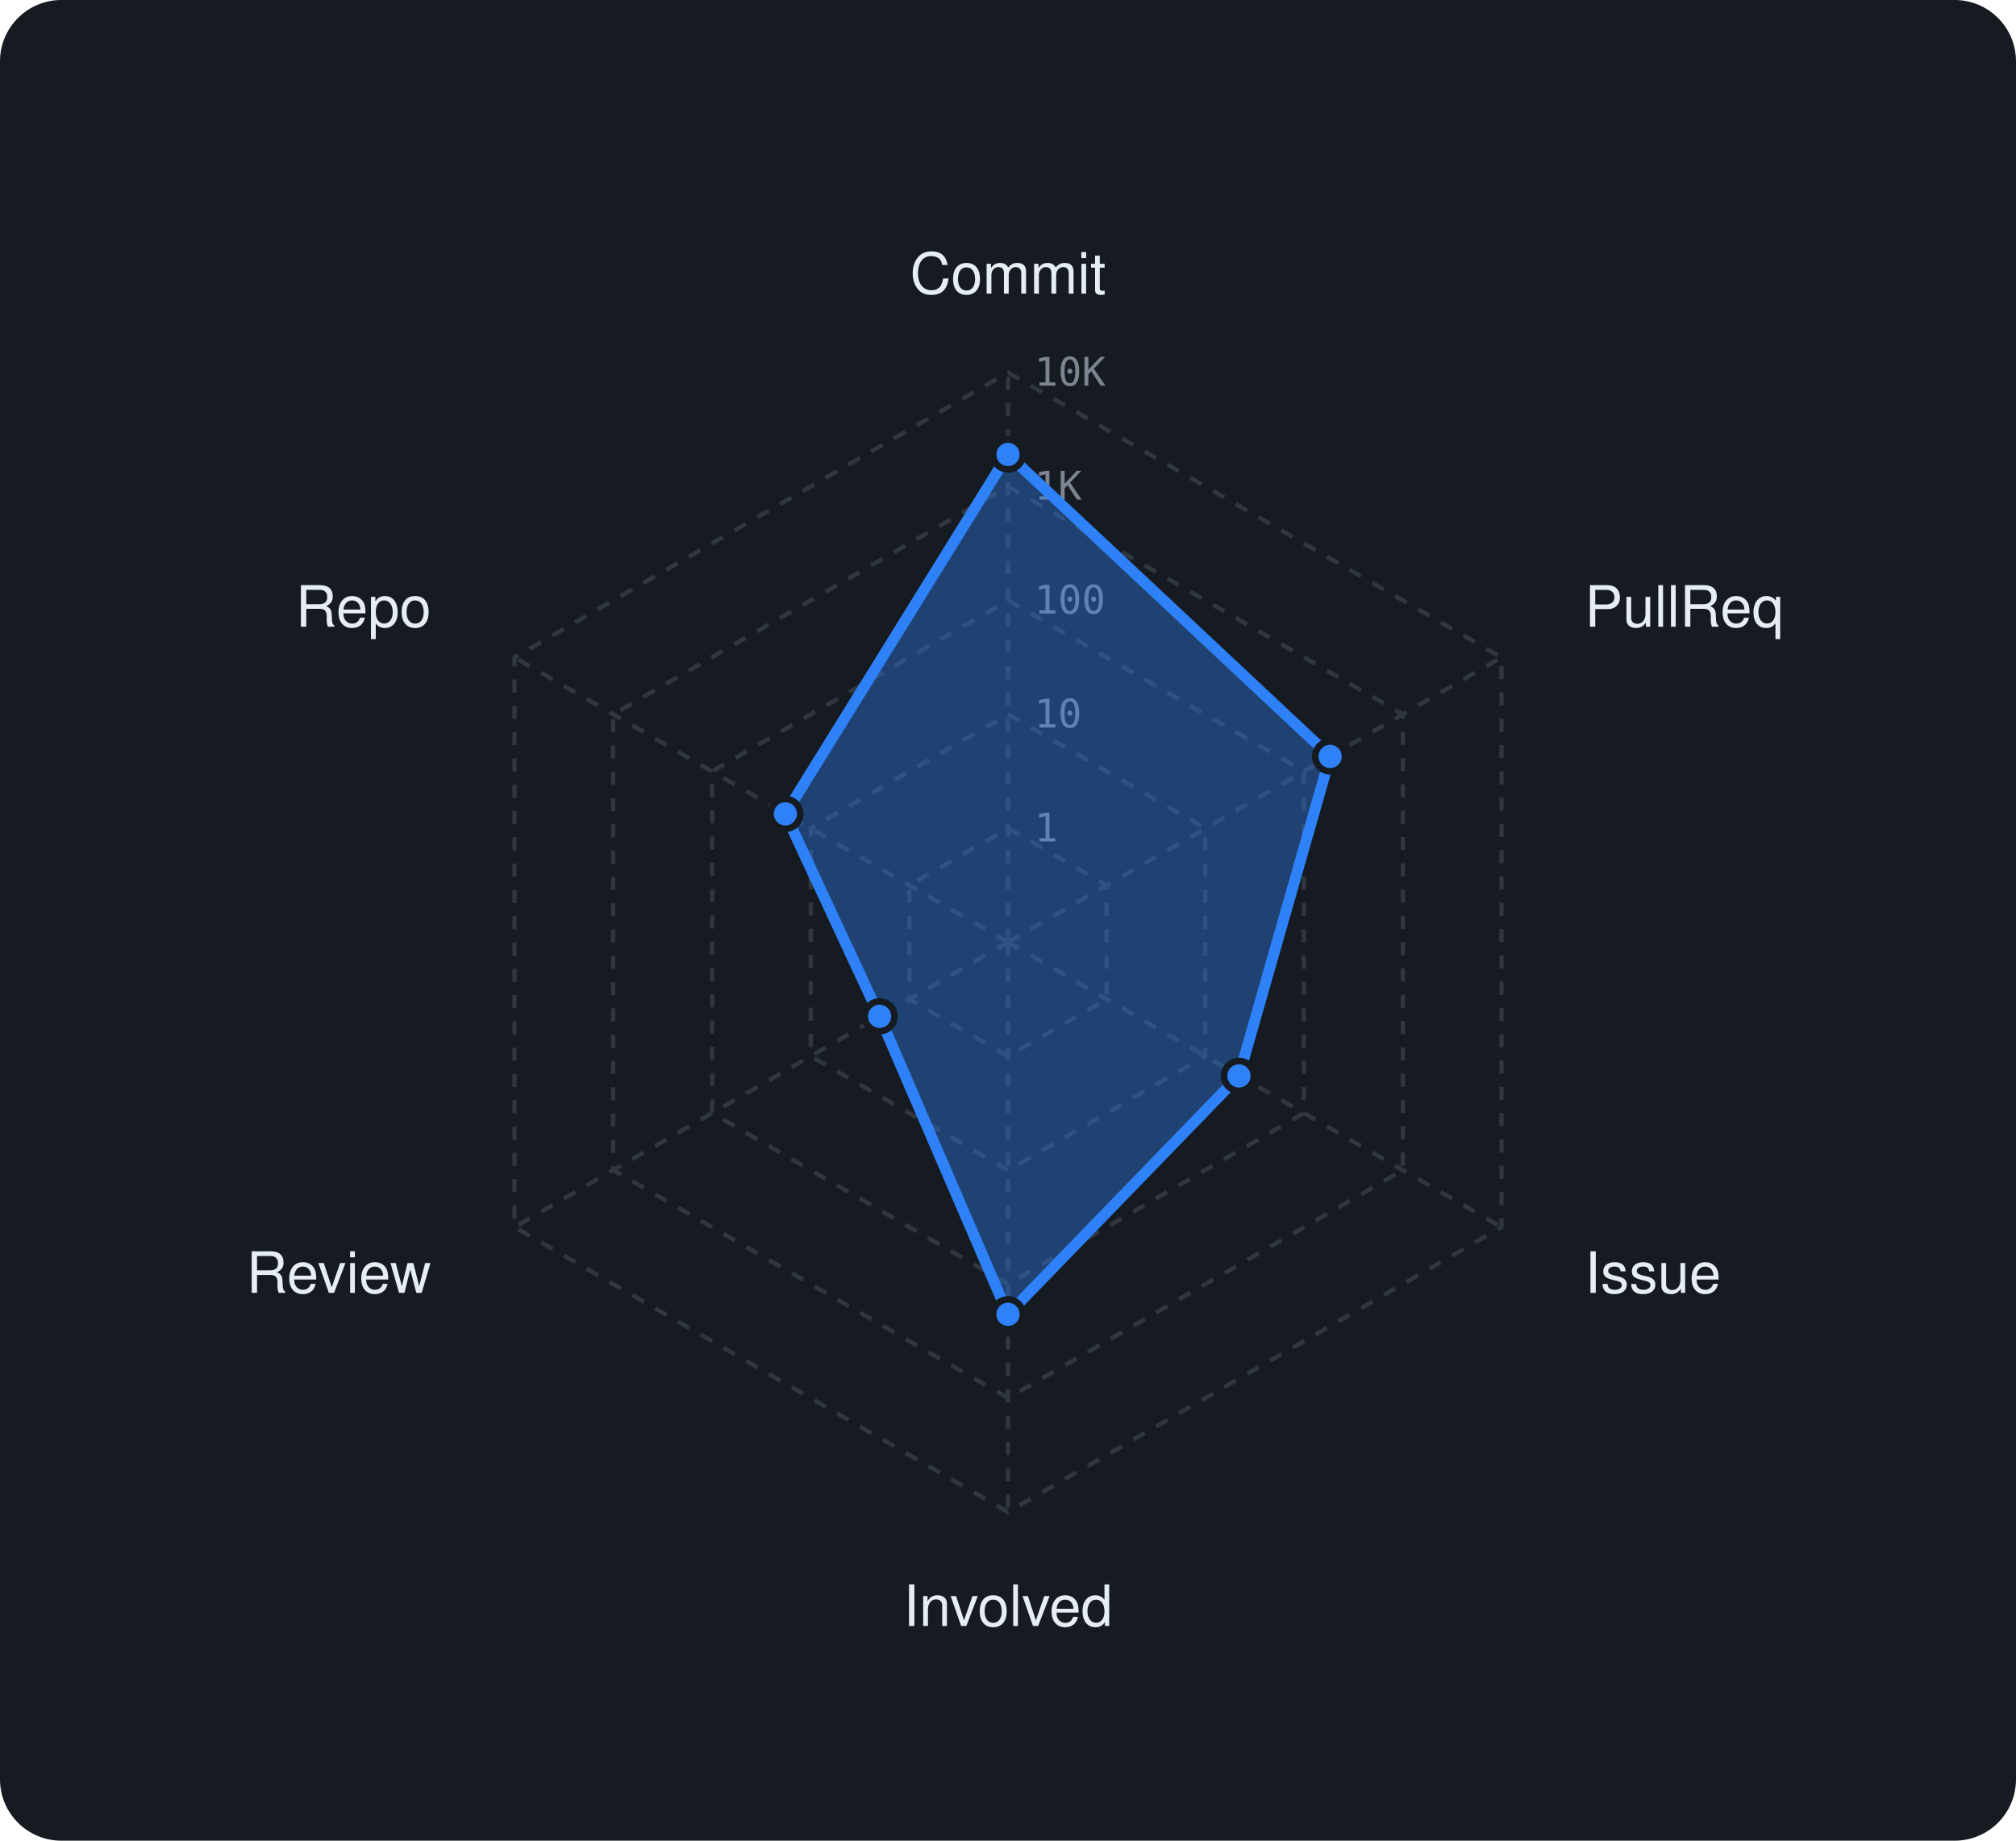
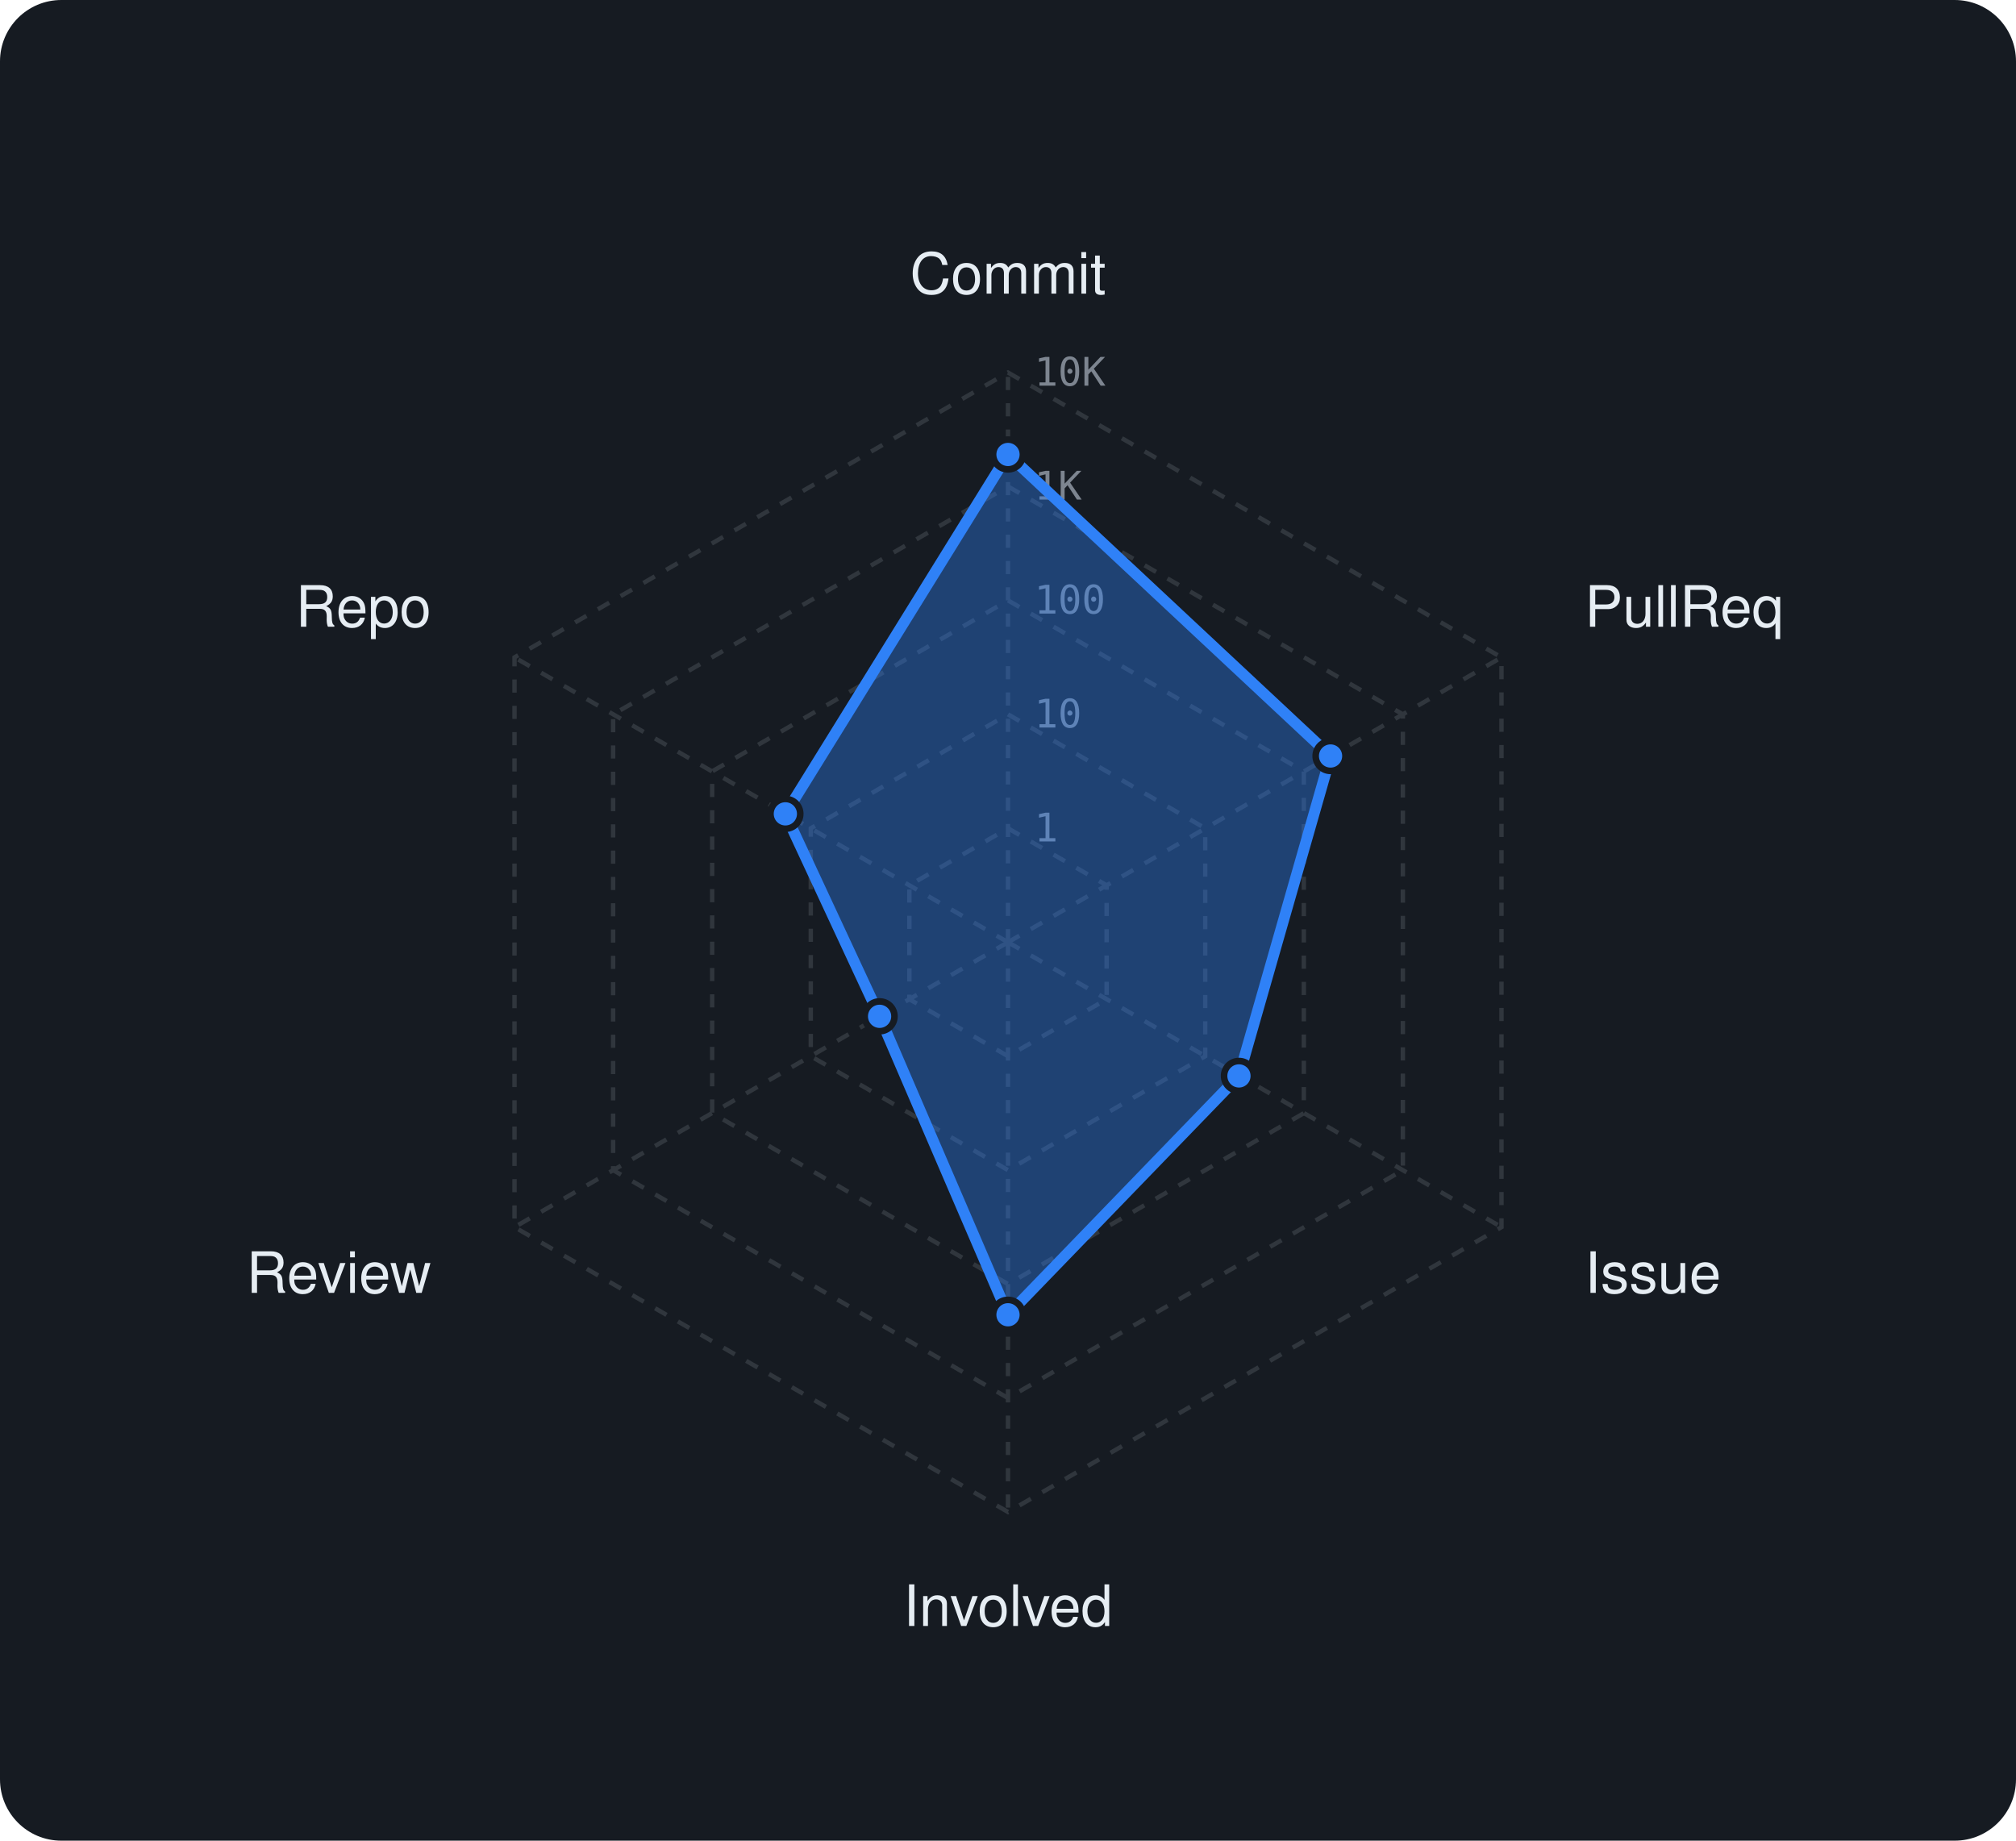
<svg xmlns="http://www.w3.org/2000/svg" viewBox="0 0 460 420" width="460" height="420" font-family="-apple-system,BlinkMacSystemFont,'Segoe UI',Helvetica,Arial,sans-serif">
  <rect width="460" height="420" rx="14" fill="#161b22" />
  <polygon points="230,189 252.5,202 252.5,228 230,241 207.5,228 207.5,202" fill="none" stroke="#30363d" stroke-width="1" stroke-dasharray="3 3" />
  <polygon points="230,163 275,189 275,241 230,267 185,241 185,189" fill="none" stroke="#30363d" stroke-width="1" stroke-dasharray="3 3" />
  <polygon points="230,137 297.5,176 297.5,254 230,293 162.5,254 162.5,176" fill="none" stroke="#30363d" stroke-width="1" stroke-dasharray="3 3" />
  <polygon points="230,111 320.1,163 320.1,267 230,319 139.9,267 139.9,163" fill="none" stroke="#30363d" stroke-width="1" stroke-dasharray="3 3" />
  <polygon points="230,85 342.6,150 342.6,280 230,345 117.4,280 117.4,150" fill="none" stroke="#30363d" stroke-width="1" stroke-dasharray="3 3" />
  <line x1="230" y1="215" x2="230" y2="85" stroke="#30363d" stroke-width="1" stroke-dasharray="3 3" />
  <line x1="230" y1="215" x2="342.6" y2="150" stroke="#30363d" stroke-width="1" stroke-dasharray="3 3" />
  <line x1="230" y1="215" x2="342.6" y2="280" stroke="#30363d" stroke-width="1" stroke-dasharray="3 3" />
  <line x1="230" y1="215" x2="230" y2="345" stroke="#30363d" stroke-width="1" stroke-dasharray="3 3" />
  <line x1="230" y1="215" x2="117.4" y2="280" stroke="#30363d" stroke-width="1" stroke-dasharray="3 3" />
  <line x1="230" y1="215" x2="117.4" y2="150" stroke="#30363d" stroke-width="1" stroke-dasharray="3 3" />
  <text x="236" y="192.0" font-size="9" font-family="monospace" fill="#7d8590">1</text>
  <text x="236" y="166.0" font-size="9" font-family="monospace" fill="#7d8590">10</text>
  <text x="236" y="140.0" font-size="9" font-family="monospace" fill="#7d8590">100</text>
  <text x="236" y="114.0" font-size="9" font-family="monospace" fill="#7d8590">1K</text>
  <text x="236" y="88.0" font-size="9" font-family="monospace" fill="#7d8590">10K</text>
  <text x="230.0" y="67.0" text-anchor="middle" font-size="13" fill="#e6edf3">Commit</text>
  <text x="361.6" y="143.0" text-anchor="start" font-size="13" fill="#e6edf3">PullReq</text>
  <text x="361.6" y="295.0" text-anchor="start" font-size="13" fill="#e6edf3">Issue</text>
  <text x="230.0" y="371.0" text-anchor="middle" font-size="13" fill="#e6edf3">Involved</text>
  <text x="98.4" y="295.0" text-anchor="end" font-size="13" fill="#e6edf3">Review</text>
  <text x="98.4" y="143.0" text-anchor="end" font-size="13" fill="#e6edf3">Repo</text>
-   <polygon points="230,103.7 303.5,172.6 282.7,245.5 230,299.9 200.7,231.9 179.2,185.7" fill="rgba(47,129,247,0.38)" stroke="#2f81f7" stroke-width="2.5" stroke-linejoin="round" />
+   <polygon points="230,103.7 303.6,172.5 282.7,245.5 230,300 200.7,231.9 179.2,185.7" fill="rgba(47,129,247,0.38)" stroke="#2f81f7" stroke-width="2.5" stroke-linejoin="round" />
  <circle cx="230" cy="103.7" r="3.4" fill="#2f81f7" stroke="#161b22" stroke-width="1.5" />
-   <circle cx="303.5" cy="172.6" r="3.4" fill="#2f81f7" stroke="#161b22" stroke-width="1.5" />
+   <circle cx="303.6" cy="172.5" r="3.4" fill="#2f81f7" stroke="#161b22" stroke-width="1.5" />
  <circle cx="282.7" cy="245.5" r="3.4" fill="#2f81f7" stroke="#161b22" stroke-width="1.5" />
-   <circle cx="230" cy="299.9" r="3.4" fill="#2f81f7" stroke="#161b22" stroke-width="1.5" />
+   <circle cx="230" cy="300" r="3.4" fill="#2f81f7" stroke="#161b22" stroke-width="1.5" />
  <circle cx="200.7" cy="231.9" r="3.4" fill="#2f81f7" stroke="#161b22" stroke-width="1.5" />
  <circle cx="179.2" cy="185.7" r="3.4" fill="#2f81f7" stroke="#161b22" stroke-width="1.5" />
</svg>
